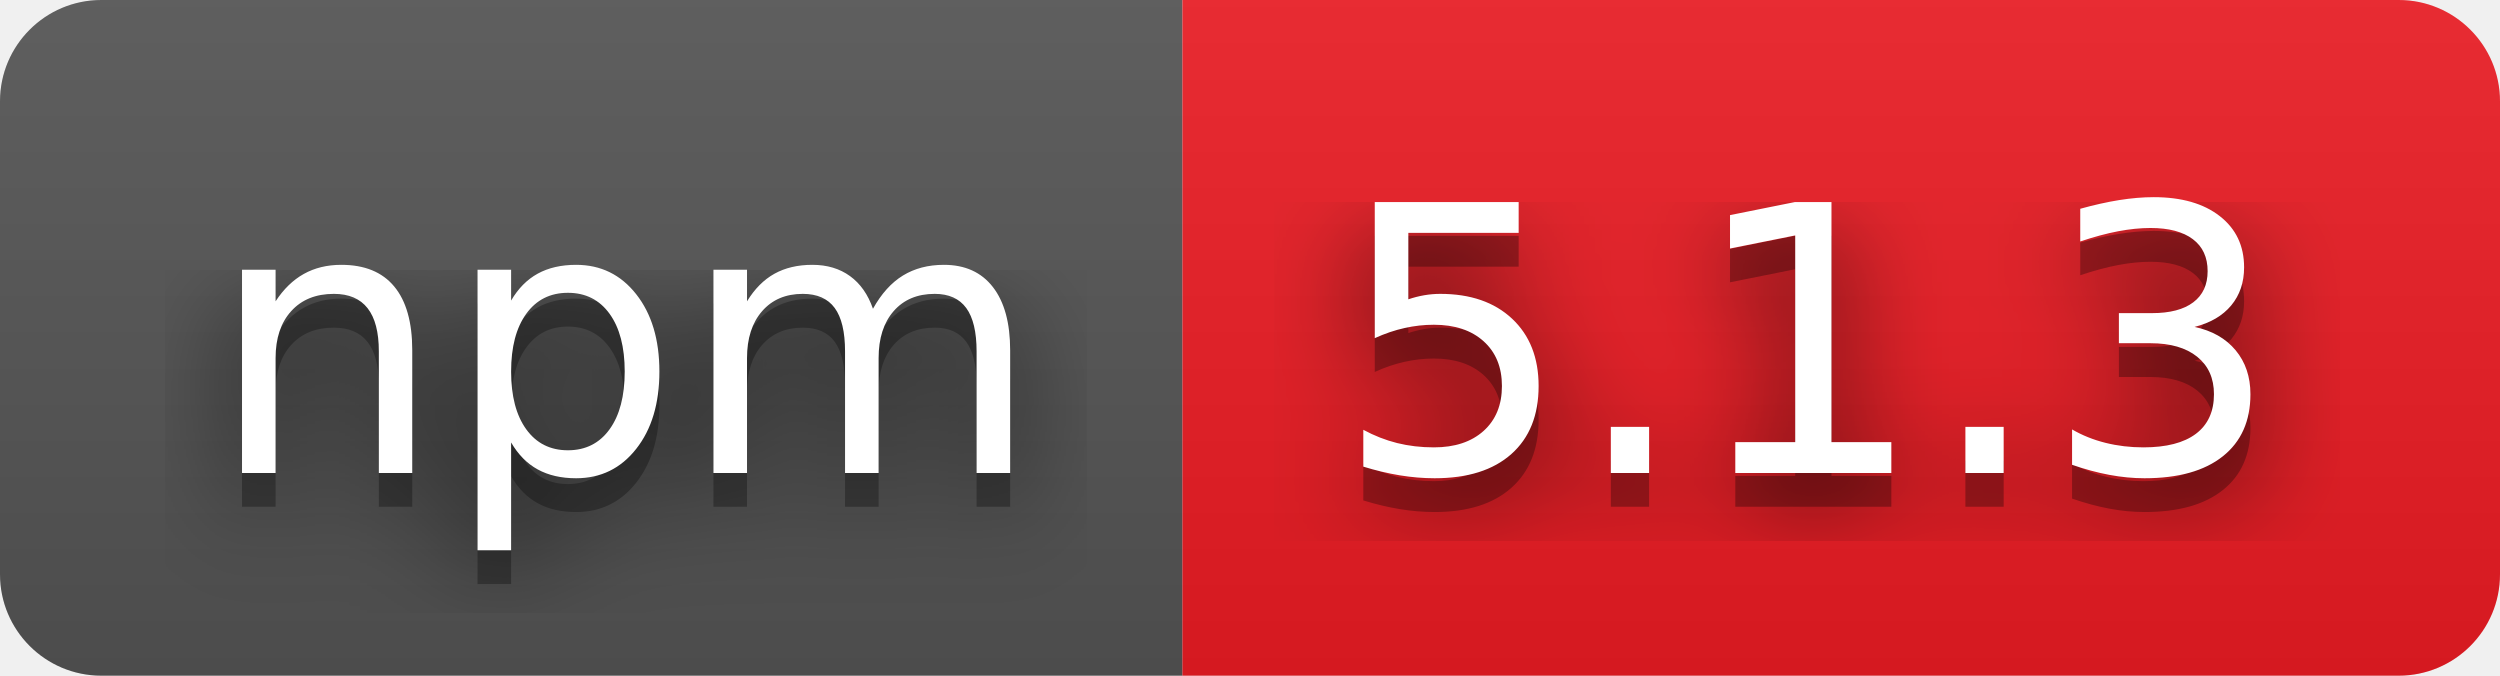
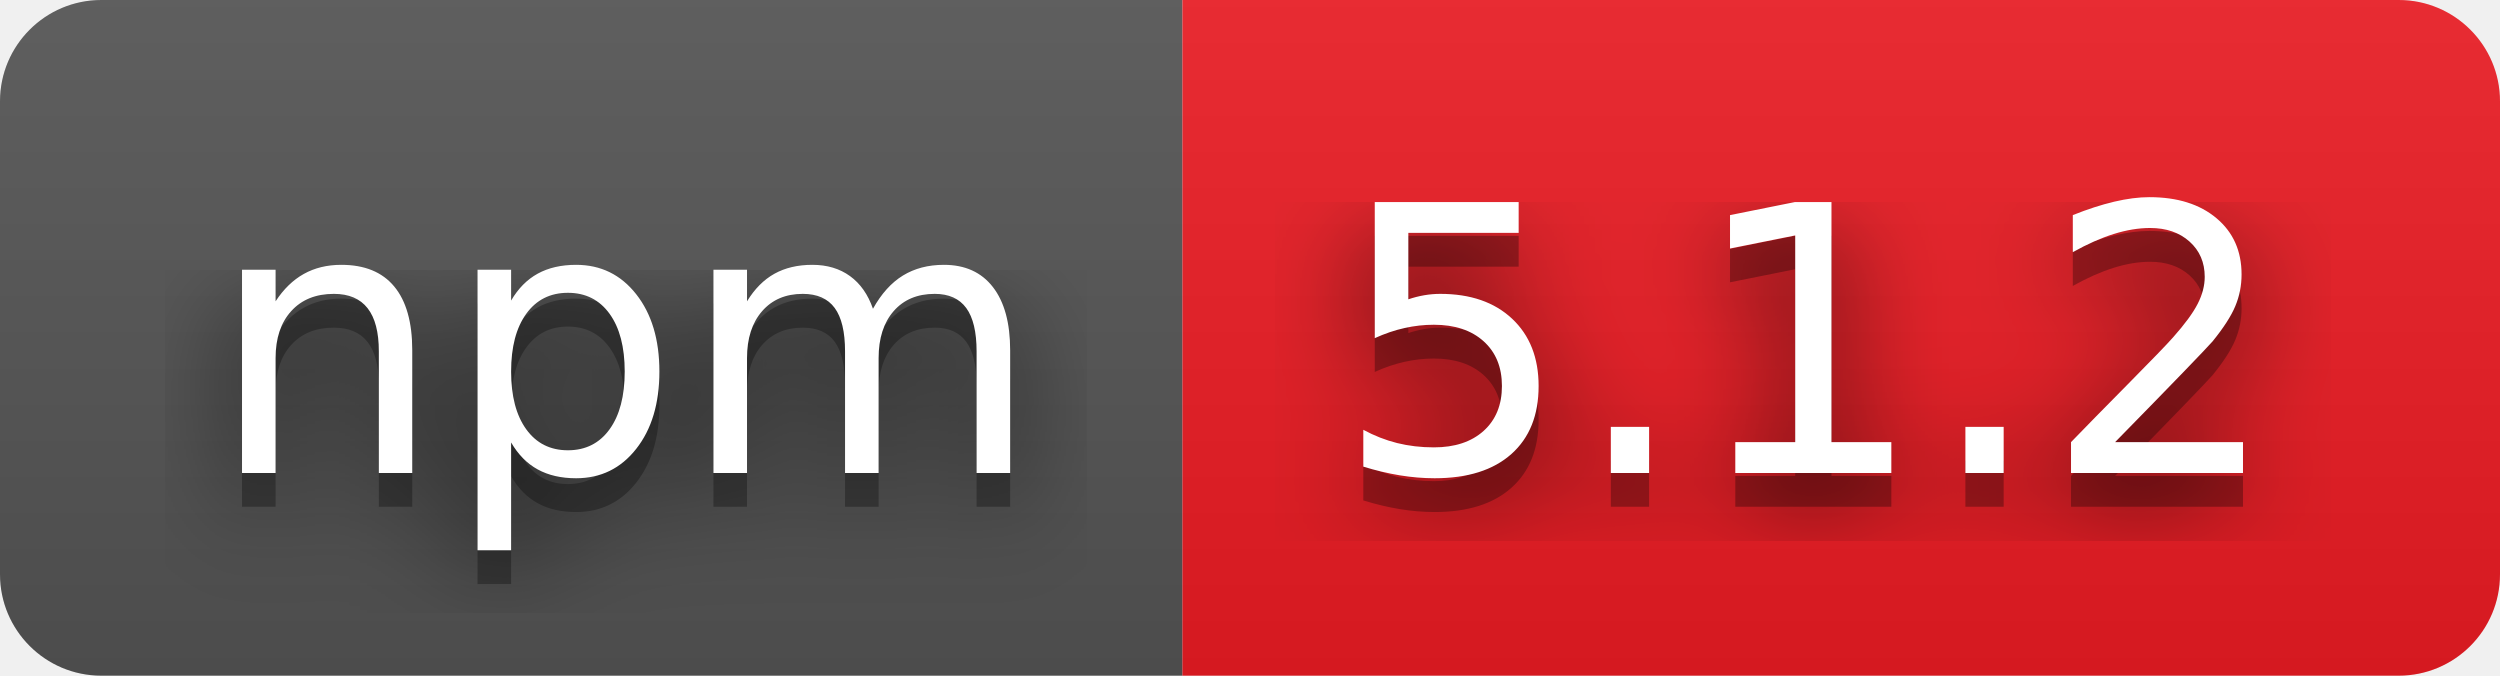
- <svg xmlns="http://www.w3.org/2000/svg" width="74" height="20" role="img" aria-label="npm: 5.1.3">
+ <svg xmlns="http://www.w3.org/2000/svg" width="74" height="20" role="img" aria-label="npm: 5.1.2">
  <filter id="blur">
    <feGaussianBlur stdDeviation="16" />
  </filter>
  <linearGradient id="s" x2="0" y2="100%">
    <stop offset="0" stop-color="#bbb" stop-opacity=".1" />
    <stop offset="1" stop-opacity=".1" />
  </linearGradient>
  <clipPath id="r">
    <rect width="74" height="20" rx="3" />
  </clipPath>
  <g clip-path="url(#r)">
    <rect width="35" height="20" fill="#555" />
    <rect x="35" width="39" height="20" fill="#ed1c24" />
    <rect width="74" height="20" fill="url(#s)" />
  </g>
  <g fill="#fff" text-anchor="middle" font-family="Verdana,Geneva,DejaVu Sans,sans-serif" text-rendering="geometricPrecision" font-size="110">
    <g transform="scale(.1)">
      <g aria-hidden="true" fill="#010101">
        <text x="185" y="150" fill-opacity=".8" filter="url(#blur)" textLength="250">npm</text>
        <text x="185" y="150" fill-opacity=".3" textLength="250">npm</text>
      </g>
      <text x="185" y="140" textLength="250">npm</text>
    </g>
    <g transform="scale(.1)">
      <g aria-hidden="true" fill="#010101">
-         <text x="535" y="150" fill-opacity=".8" filter="url(#blur)" textLength="290">5.1.3</text>
-         <text x="535" y="150" fill-opacity=".3" textLength="290">5.1.3</text>
+         <text x="535" y="150" fill-opacity=".8" filter="url(#blur)" textLength="290">5.1.2</text>
+         <text x="535" y="150" fill-opacity=".3" textLength="290">5.1.2</text>
      </g>
-       <text x="535" y="140" textLength="290">5.1.3</text>
+       <text x="535" y="140" textLength="290">5.1.2</text>
    </g>
  </g>
</svg>
